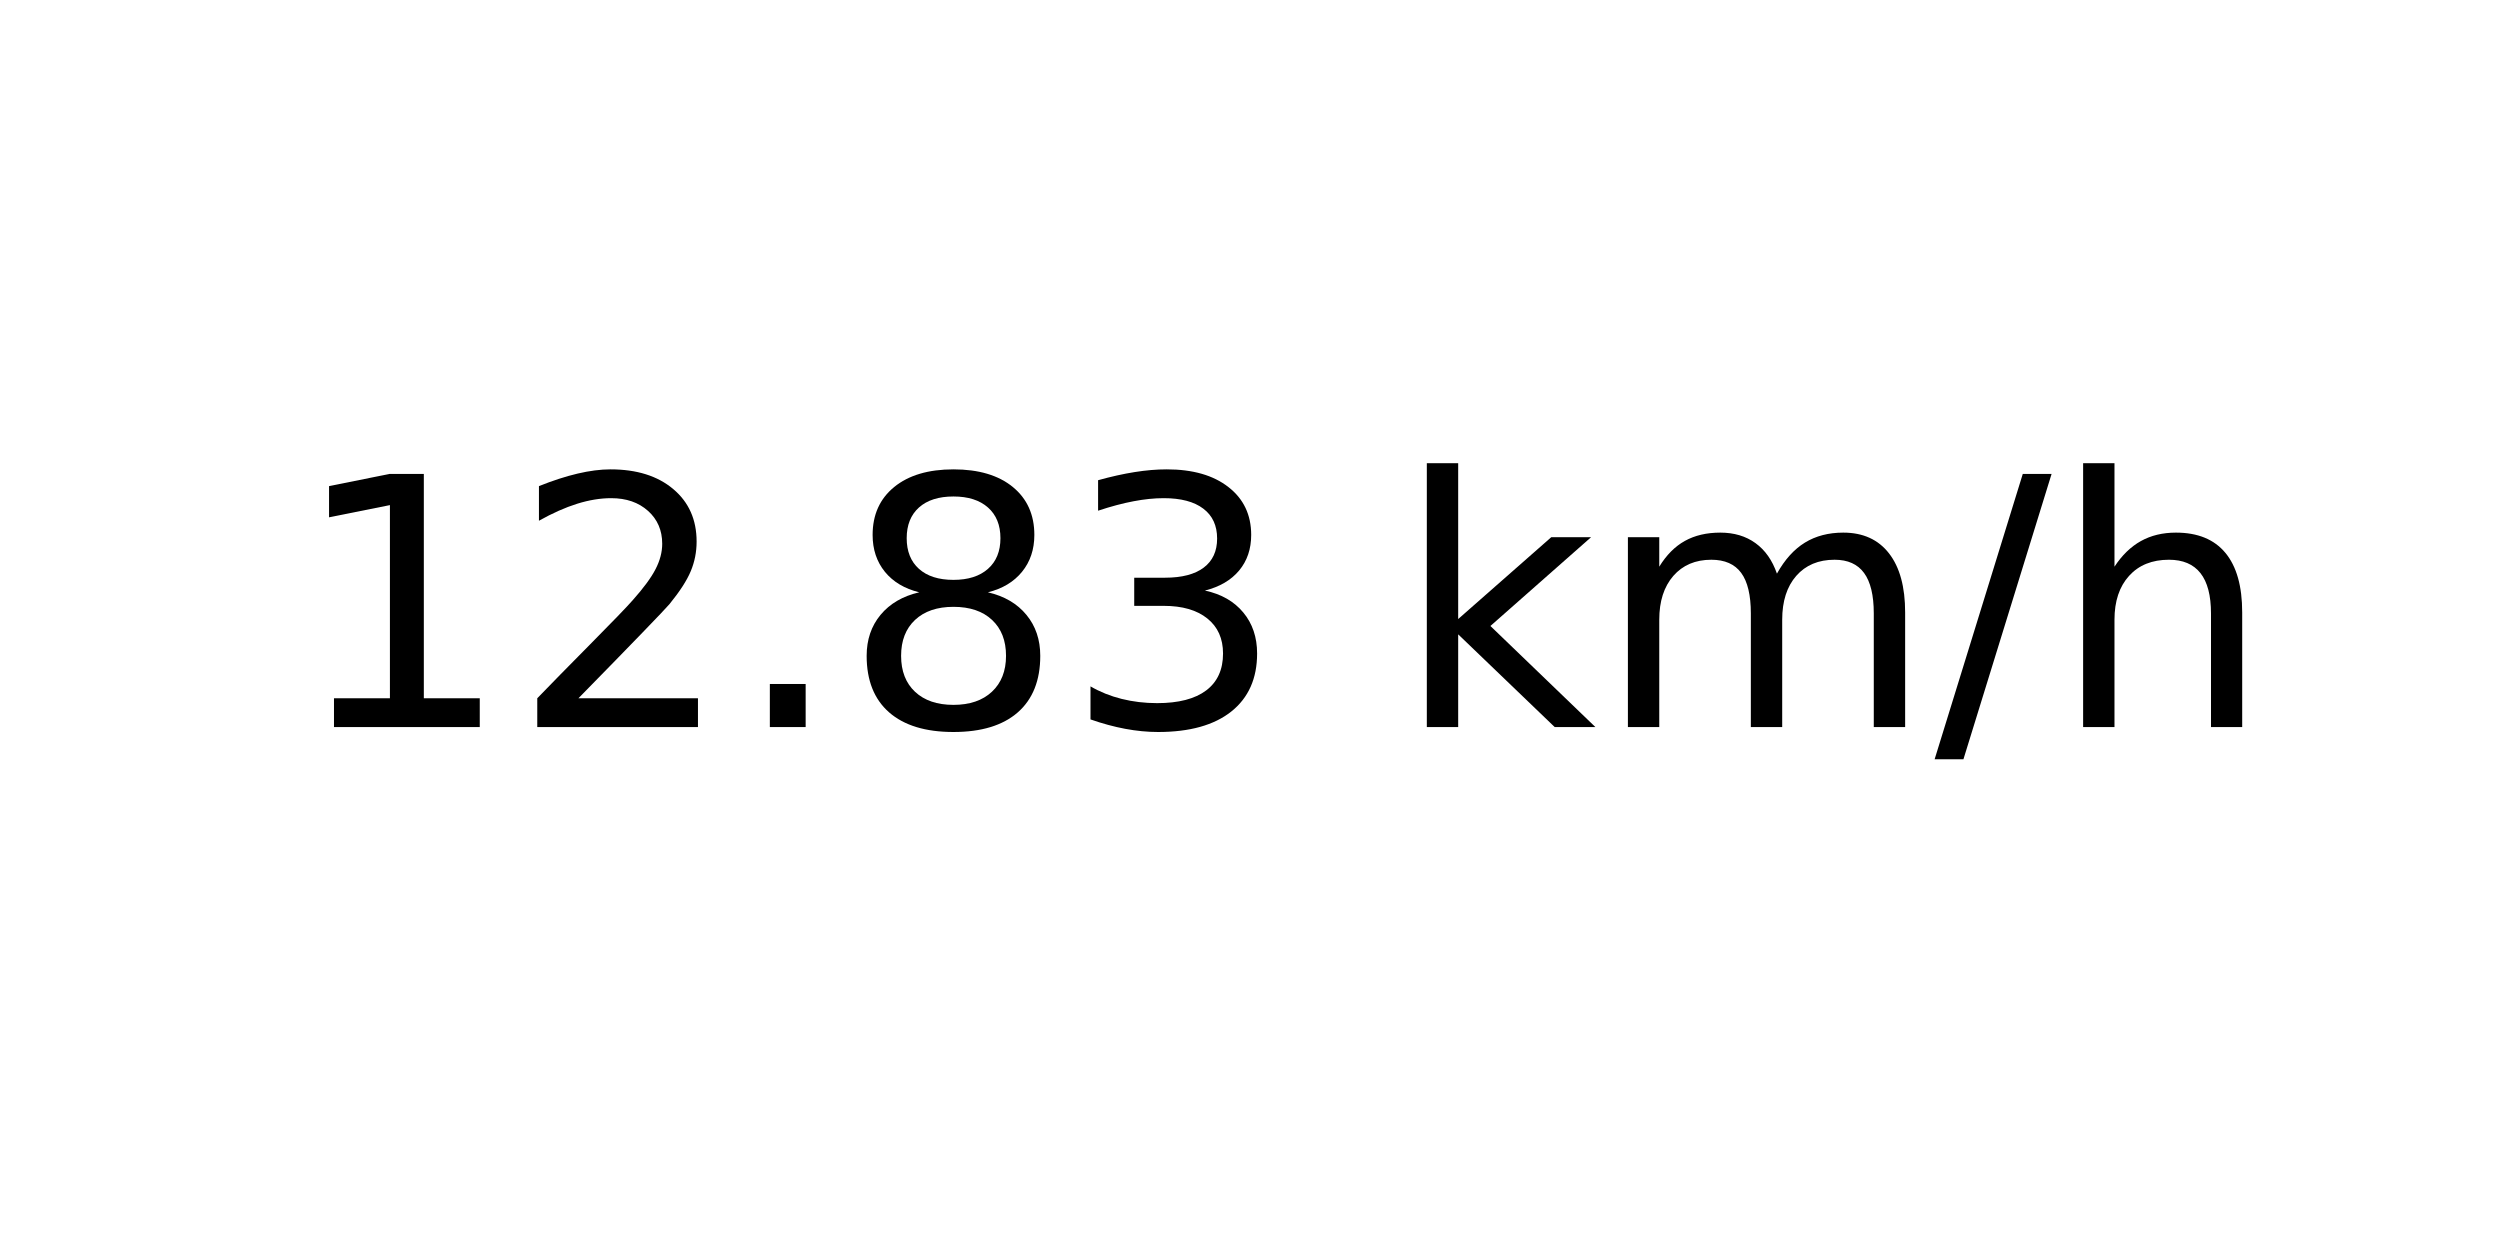
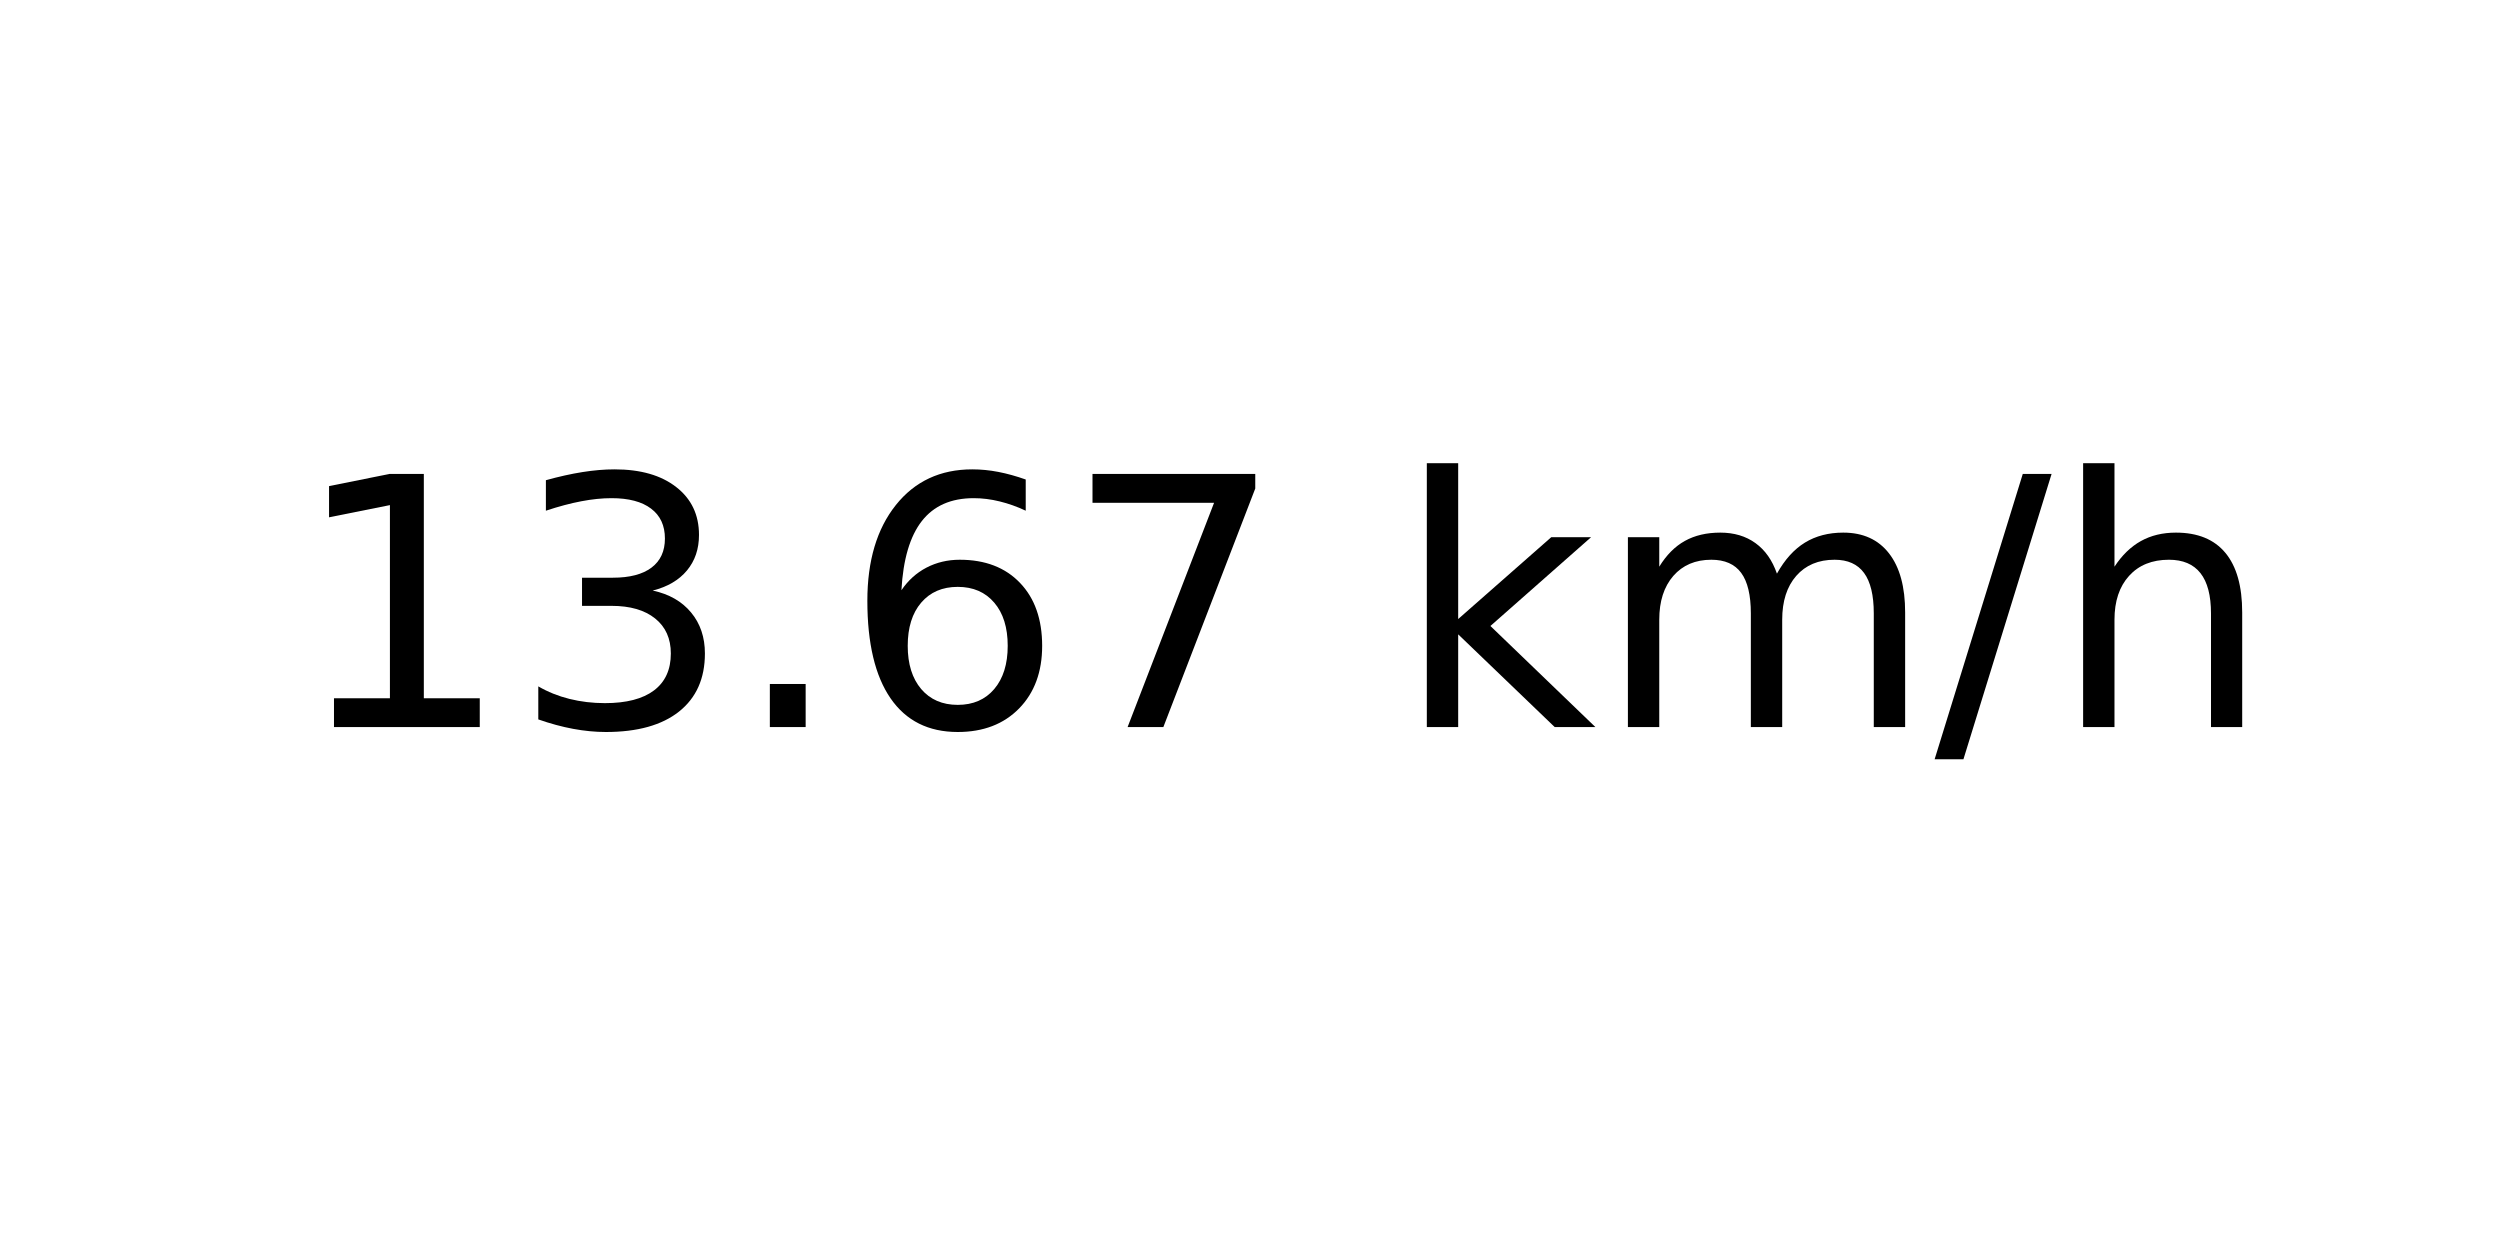
<svg xmlns="http://www.w3.org/2000/svg" xmlns:xlink="http://www.w3.org/1999/xlink" width="72pt" height="36pt" viewBox="0 0 72 36" version="1.1">
  <defs>
    <style type="text/css">*{stroke-linejoin: round; stroke-linecap: butt}</style>
  </defs>
  <g id="figure_1">
    <g id="axes_1">
      <g id="text_1">
        <g transform="translate(8.378125 20.93937) scale(0.1 -0.1)">
          <defs>
            <path id="DejaVuSans-31" d="M 794 531  L 1825 531  L 1825 4091  L 703 3866  L 703 4441  L 1819 4666  L 2450 4666  L 2450 531  L 3481 531  L 3481 0  L 794 0  L 794 531  z " transform="scale(0.015625)" />
-             <path id="DejaVuSans-32" d="M 1228 531  L 3431 531  L 3431 0  L 469 0  L 469 531  Q 828 903 1448 1529  Q 2069 2156 2228 2338  Q 2531 2678 2651 2914  Q 2772 3150 2772 3378  Q 2772 3750 2511 3984  Q 2250 4219 1831 4219  Q 1534 4219 1204 4116  Q 875 4013 500 3803  L 500 4441  Q 881 4594 1212 4672  Q 1544 4750 1819 4750  Q 2544 4750 2975 4387  Q 3406 4025 3406 3419  Q 3406 3131 3298 2873  Q 3191 2616 2906 2266  Q 2828 2175 2409 1742  Q 1991 1309 1228 531  z " transform="scale(0.015625)" />
+             <path id="DejaVuSans-33" d="M 2597 2516  Q 3050 2419 3304 2112  Q 3559 1806 3559 1356  Q 3559 666 3084 287  Q 2609 -91 1734 -91  Q 1441 -91 1130 -33  Q 819 25 488 141  L 488 750  Q 750 597 1062 519  Q 1375 441 1716 441  Q 2309 441 2620 675  Q 2931 909 2931 1356  Q 2931 1769 2642 2001  Q 2353 2234 1838 2234  L 1294 2234  L 1294 2753  L 1863 2753  Q 2328 2753 2575 2939  Q 2822 3125 2822 3475  Q 2822 3834 2567 4026  Q 2313 4219 1838 4219  Q 1578 4219 1281 4162  Q 984 4106 628 3988  L 628 4550  Q 988 4650 1302 4700  Q 1616 4750 1894 4750  Q 2613 4750 3031 4423  Q 3450 4097 3450 3541  Q 3450 3153 3228 2886  Q 3006 2619 2597 2516  z " transform="scale(0.015625)" />
            <path id="DejaVuSans-2e" d="M 684 794  L 1344 794  L 1344 0  L 684 0  L 684 794  z " transform="scale(0.015625)" />
-             <path id="DejaVuSans-38" d="M 2034 2216  Q 1584 2216 1326 1975  Q 1069 1734 1069 1313  Q 1069 891 1326 650  Q 1584 409 2034 409  Q 2484 409 2743 651  Q 3003 894 3003 1313  Q 3003 1734 2745 1975  Q 2488 2216 2034 2216  z M 1403 2484  Q 997 2584 770 2862  Q 544 3141 544 3541  Q 544 4100 942 4425  Q 1341 4750 2034 4750  Q 2731 4750 3128 4425  Q 3525 4100 3525 3541  Q 3525 3141 3298 2862  Q 3072 2584 2669 2484  Q 3125 2378 3379 2068  Q 3634 1759 3634 1313  Q 3634 634 3220 271  Q 2806 -91 2034 -91  Q 1263 -91 848 271  Q 434 634 434 1313  Q 434 1759 690 2068  Q 947 2378 1403 2484  z M 1172 3481  Q 1172 3119 1398 2916  Q 1625 2713 2034 2713  Q 2441 2713 2670 2916  Q 2900 3119 2900 3481  Q 2900 3844 2670 4047  Q 2441 4250 2034 4250  Q 1625 4250 1398 4047  Q 1172 3844 1172 3481  z " transform="scale(0.015625)" />
-             <path id="DejaVuSans-33" d="M 2597 2516  Q 3050 2419 3304 2112  Q 3559 1806 3559 1356  Q 3559 666 3084 287  Q 2609 -91 1734 -91  Q 1441 -91 1130 -33  Q 819 25 488 141  L 488 750  Q 750 597 1062 519  Q 1375 441 1716 441  Q 2309 441 2620 675  Q 2931 909 2931 1356  Q 2931 1769 2642 2001  Q 2353 2234 1838 2234  L 1294 2234  L 1294 2753  L 1863 2753  Q 2328 2753 2575 2939  Q 2822 3125 2822 3475  Q 2822 3834 2567 4026  Q 2313 4219 1838 4219  Q 1578 4219 1281 4162  Q 984 4106 628 3988  L 628 4550  Q 988 4650 1302 4700  Q 1616 4750 1894 4750  Q 2613 4750 3031 4423  Q 3450 4097 3450 3541  Q 3450 3153 3228 2886  Q 3006 2619 2597 2516  z " transform="scale(0.015625)" />
+             <path id="DejaVuSans-36" d="M 2113 2584  Q 1688 2584 1439 2293  Q 1191 2003 1191 1497  Q 1191 994 1439 701  Q 1688 409 2113 409  Q 2538 409 2786 701  Q 3034 994 3034 1497  Q 3034 2003 2786 2293  Q 2538 2584 2113 2584  z M 3366 4563  L 3366 3988  Q 3128 4100 2886 4159  Q 2644 4219 2406 4219  Q 1781 4219 1451 3797  Q 1122 3375 1075 2522  Q 1259 2794 1537 2939  Q 1816 3084 2150 3084  Q 2853 3084 3261 2657  Q 3669 2231 3669 1497  Q 3669 778 3244 343  Q 2819 -91 2113 -91  Q 1303 -91 875 529  Q 447 1150 447 2328  Q 447 3434 972 4092  Q 1497 4750 2381 4750  Q 2619 4750 2861 4703  Q 3103 4656 3366 4563  z " transform="scale(0.015625)" />
+             <path id="DejaVuSans-37" d="M 525 4666  L 3525 4666  L 3525 4397  L 1831 0  L 1172 0  L 2766 4134  L 525 4134  L 525 4666  z " transform="scale(0.015625)" />
            <path id="DejaVuSans-20" transform="scale(0.015625)" />
            <path id="DejaVuSans-6b" d="M 581 4863  L 1159 4863  L 1159 1991  L 2875 3500  L 3609 3500  L 1753 1863  L 3688 0  L 2938 0  L 1159 1709  L 1159 0  L 581 0  L 581 4863  z " transform="scale(0.015625)" />
            <path id="DejaVuSans-6d" d="M 3328 2828  Q 3544 3216 3844 3400  Q 4144 3584 4550 3584  Q 5097 3584 5394 3201  Q 5691 2819 5691 2113  L 5691 0  L 5113 0  L 5113 2094  Q 5113 2597 4934 2840  Q 4756 3084 4391 3084  Q 3944 3084 3684 2787  Q 3425 2491 3425 1978  L 3425 0  L 2847 0  L 2847 2094  Q 2847 2600 2669 2842  Q 2491 3084 2119 3084  Q 1678 3084 1418 2786  Q 1159 2488 1159 1978  L 1159 0  L 581 0  L 581 3500  L 1159 3500  L 1159 2956  Q 1356 3278 1631 3431  Q 1906 3584 2284 3584  Q 2666 3584 2933 3390  Q 3200 3197 3328 2828  z " transform="scale(0.015625)" />
            <path id="DejaVuSans-2f" d="M 1625 4666  L 2156 4666  L 531 -594  L 0 -594  L 1625 4666  z " transform="scale(0.015625)" />
            <path id="DejaVuSans-68" d="M 3513 2113  L 3513 0  L 2938 0  L 2938 2094  Q 2938 2591 2744 2837  Q 2550 3084 2163 3084  Q 1697 3084 1428 2787  Q 1159 2491 1159 1978  L 1159 0  L 581 0  L 581 4863  L 1159 4863  L 1159 2956  Q 1366 3272 1645 3428  Q 1925 3584 2291 3584  Q 2894 3584 3203 3211  Q 3513 2838 3513 2113  z " transform="scale(0.015625)" />
          </defs>
          <use xlink:href="#DejaVuSans-31" />
-           <use xlink:href="#DejaVuSans-32" x="63.623" />
+           <use xlink:href="#DejaVuSans-33" x="63.623" />
          <use xlink:href="#DejaVuSans-2e" x="127.246" />
-           <use xlink:href="#DejaVuSans-38" x="159.033" />
-           <use xlink:href="#DejaVuSans-33" x="222.656" />
+           <use xlink:href="#DejaVuSans-36" x="159.033" />
+           <use xlink:href="#DejaVuSans-37" x="222.656" />
          <use xlink:href="#DejaVuSans-20" x="286.279" />
          <use xlink:href="#DejaVuSans-6b" x="318.066" />
          <use xlink:href="#DejaVuSans-6d" x="375.977" />
          <use xlink:href="#DejaVuSans-2f" x="473.389" />
          <use xlink:href="#DejaVuSans-68" x="507.08" />
        </g>
      </g>
    </g>
  </g>
</svg>
